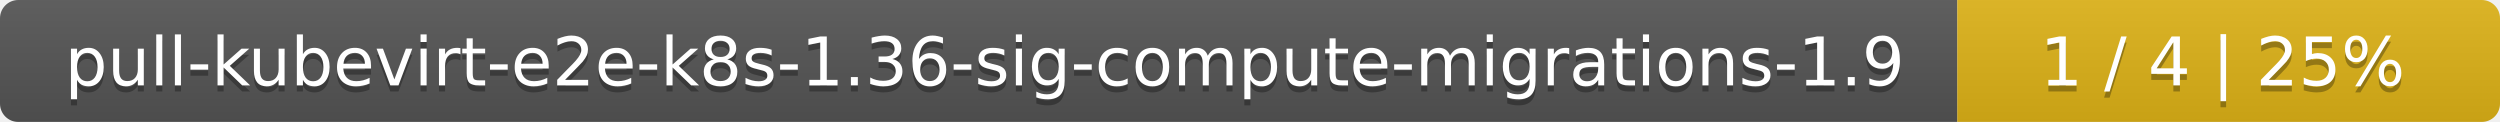
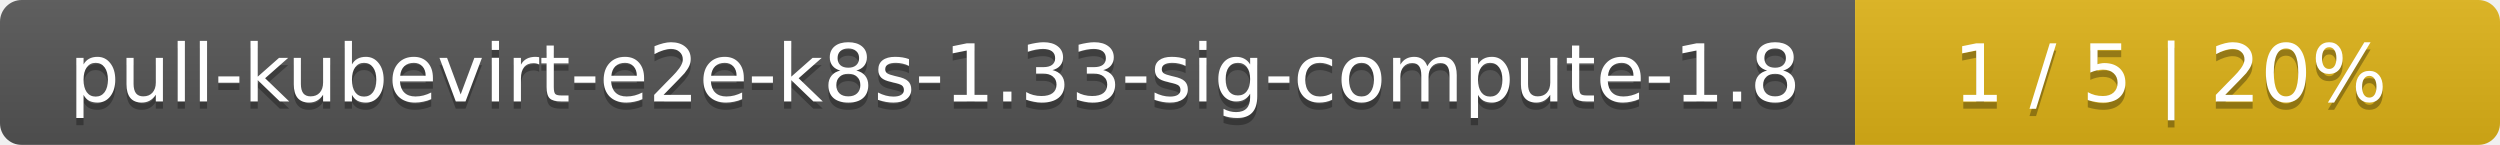
- <svg xmlns="http://www.w3.org/2000/svg" width="410" height="20">
+ <svg xmlns="http://www.w3.org/2000/svg" width="345" height="20">
  <linearGradient id="smooth" x2="0" y2="100%">
    <stop offset="0" stop-color="#bbb" stop-opacity=".1" />
    <stop offset="1" stop-opacity=".1" />
  </linearGradient>
  <mask id="round">
-     <rect width="410" height="20" rx="3" fill="#fff" />
+     <rect width="345" height="20" rx="3" fill="#fff" />
  </mask>
  <g mask="url(#round)">
-     <rect width="321" height="20" fill="#555" />
-     <rect x="321" width="89" height="20" fill="#dfb317" />
-     <rect width="410" height="20" fill="url(#smooth)" />
+     <rect width="256" height="20" fill="#555" />
+     <rect x="256" width="89" height="20" fill="#dfb317" />
+     <rect width="345" height="20" fill="url(#smooth)" />
  </g>
  <g fill="#fff" text-anchor="middle" font-family="DejaVu Sans,Verdana,Geneva,sans-serif" font-size="11">
-     <text x="161.5" y="15" fill="#010101" fill-opacity=".3">pull-kubevirt-e2e-k8s-1.36-sig-compute-migrations-1.9</text>
-     <text x="161.5" y="14">pull-kubevirt-e2e-k8s-1.36-sig-compute-migrations-1.9</text>
-     <text x="364.5" y="15" fill="#010101" fill-opacity=".3">1 / 4    |    25%</text>
-     <text x="364.5" y="14">1 / 4    |    25%</text>
+     <text x="129" y="15" fill="#010101" fill-opacity=".3">pull-kubevirt-e2e-k8s-1.33-sig-compute-1.8</text>
+     <text x="129" y="14">pull-kubevirt-e2e-k8s-1.33-sig-compute-1.8</text>
+     <text x="299.5" y="15" fill="#010101" fill-opacity=".3">1 / 5    |    20%</text>
+     <text x="299.5" y="14">1 / 5    |    20%</text>
  </g>
</svg>
